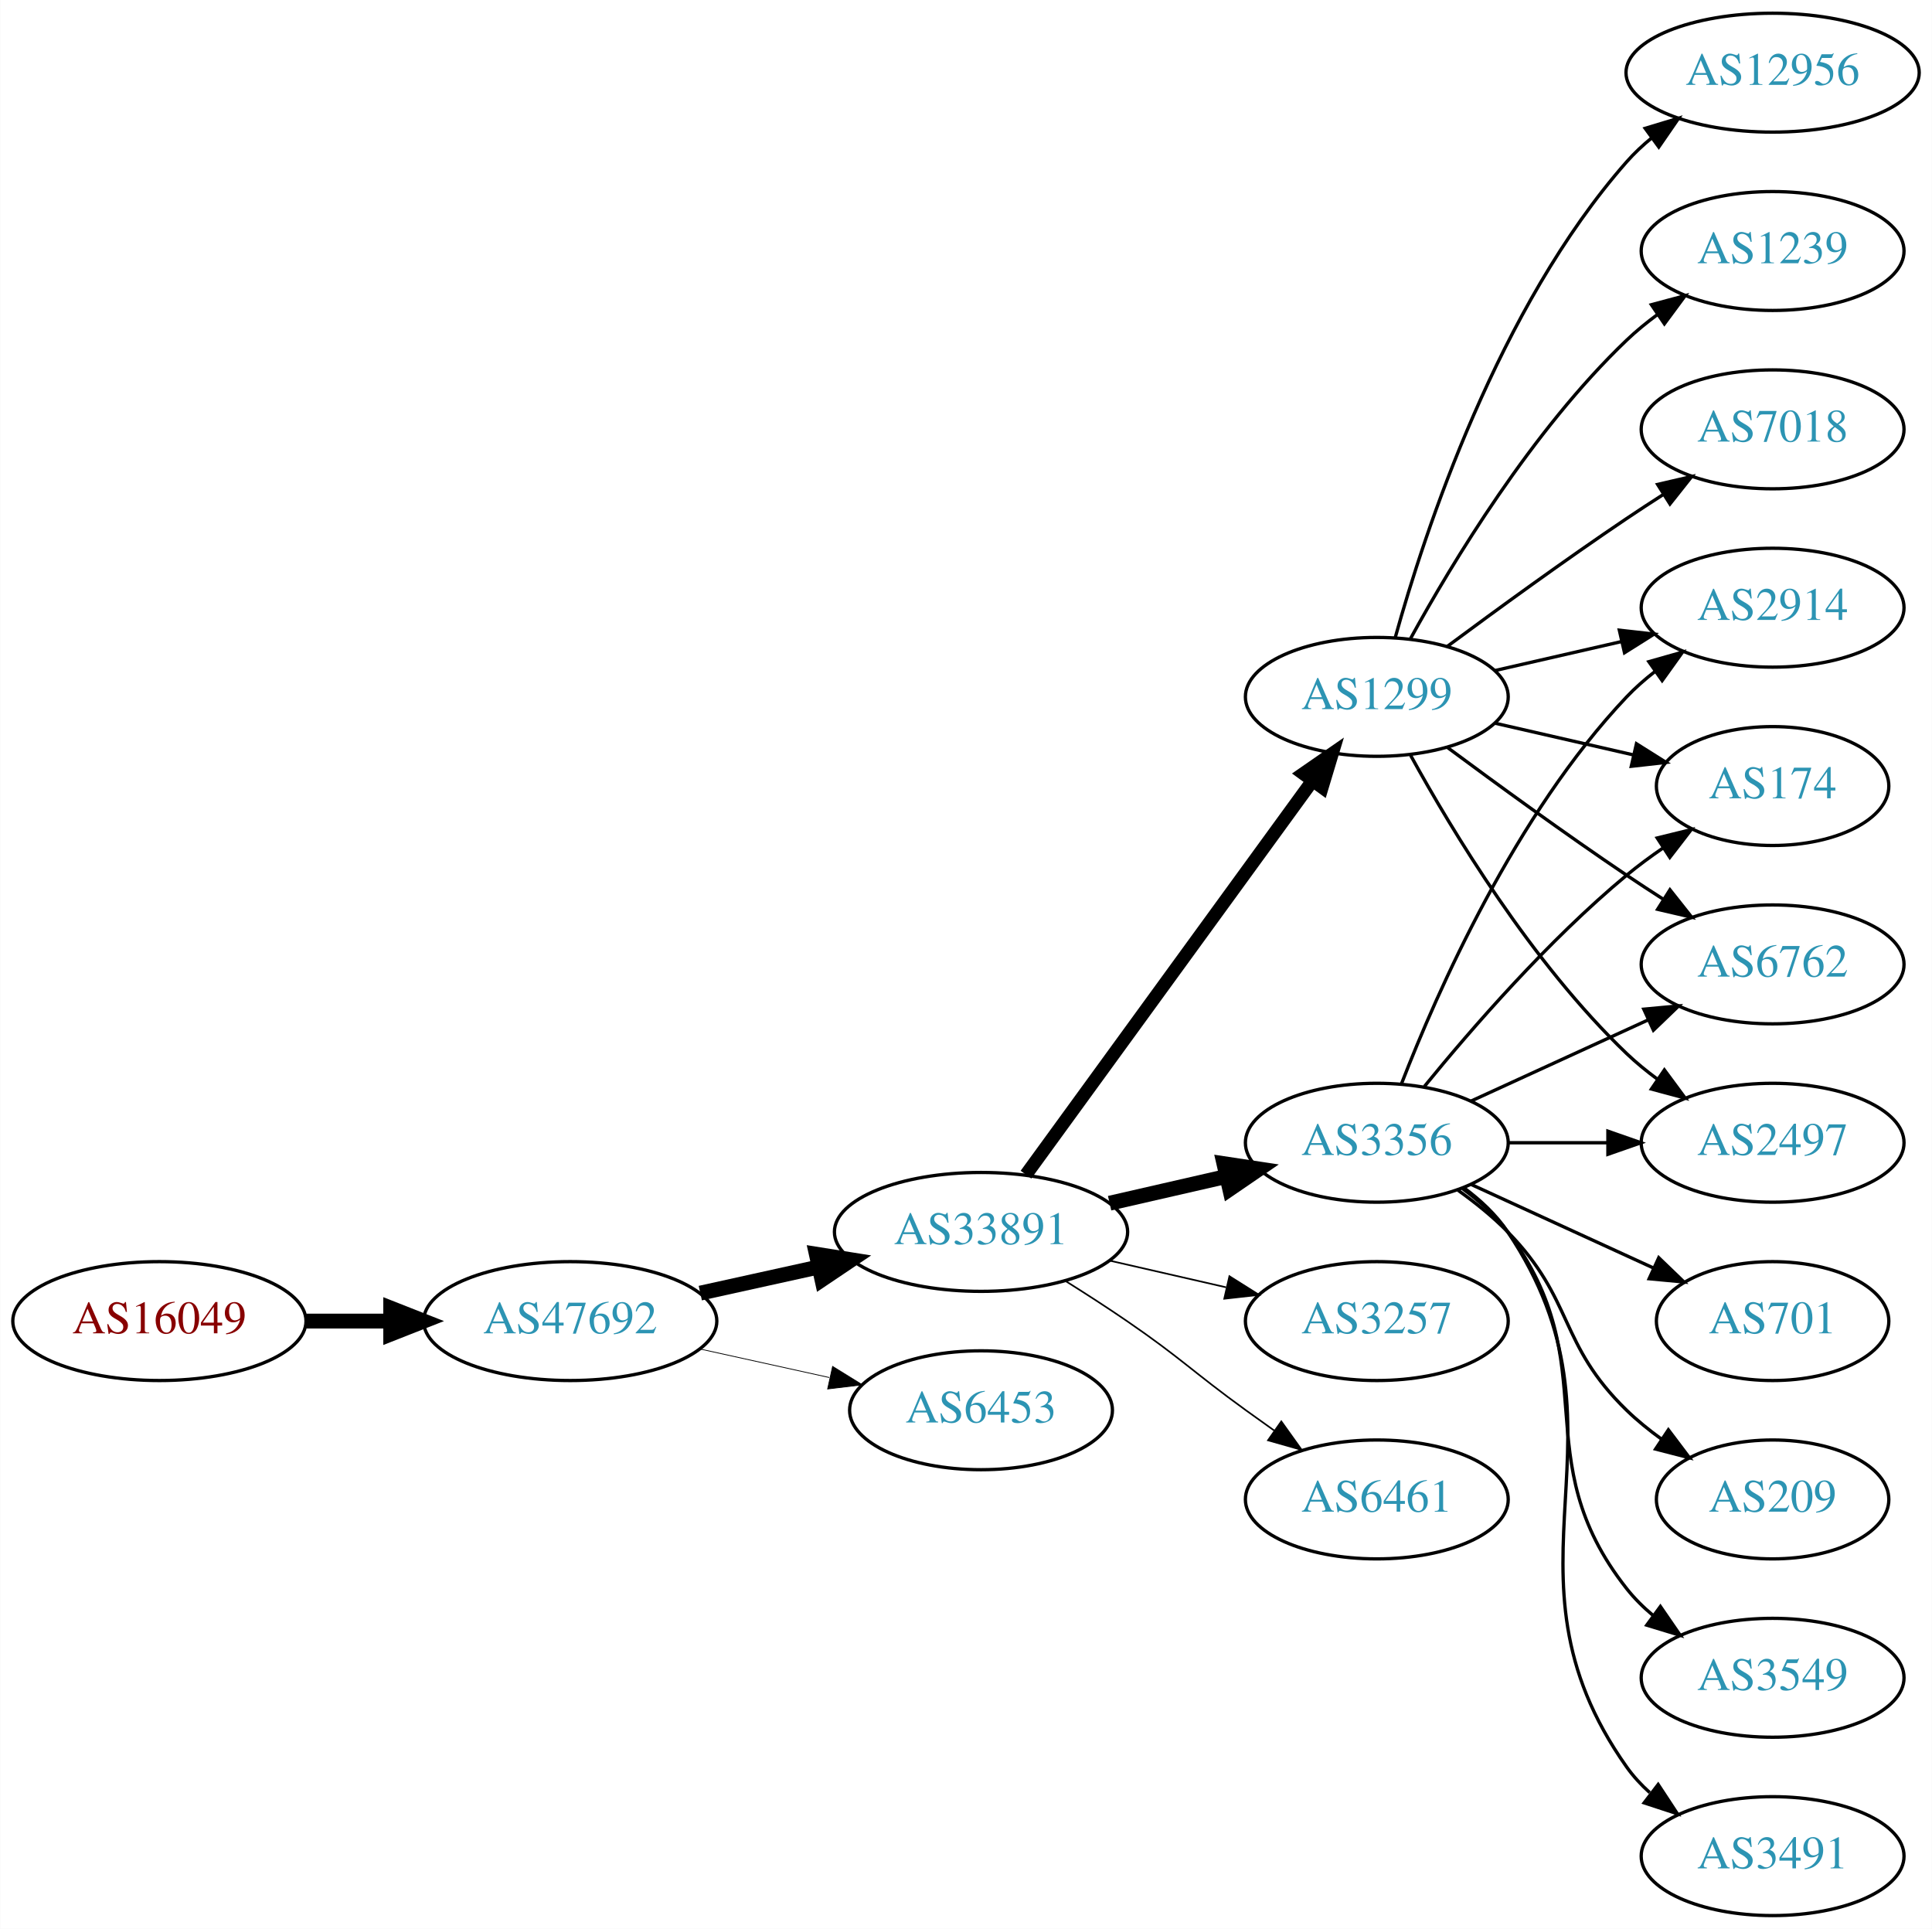
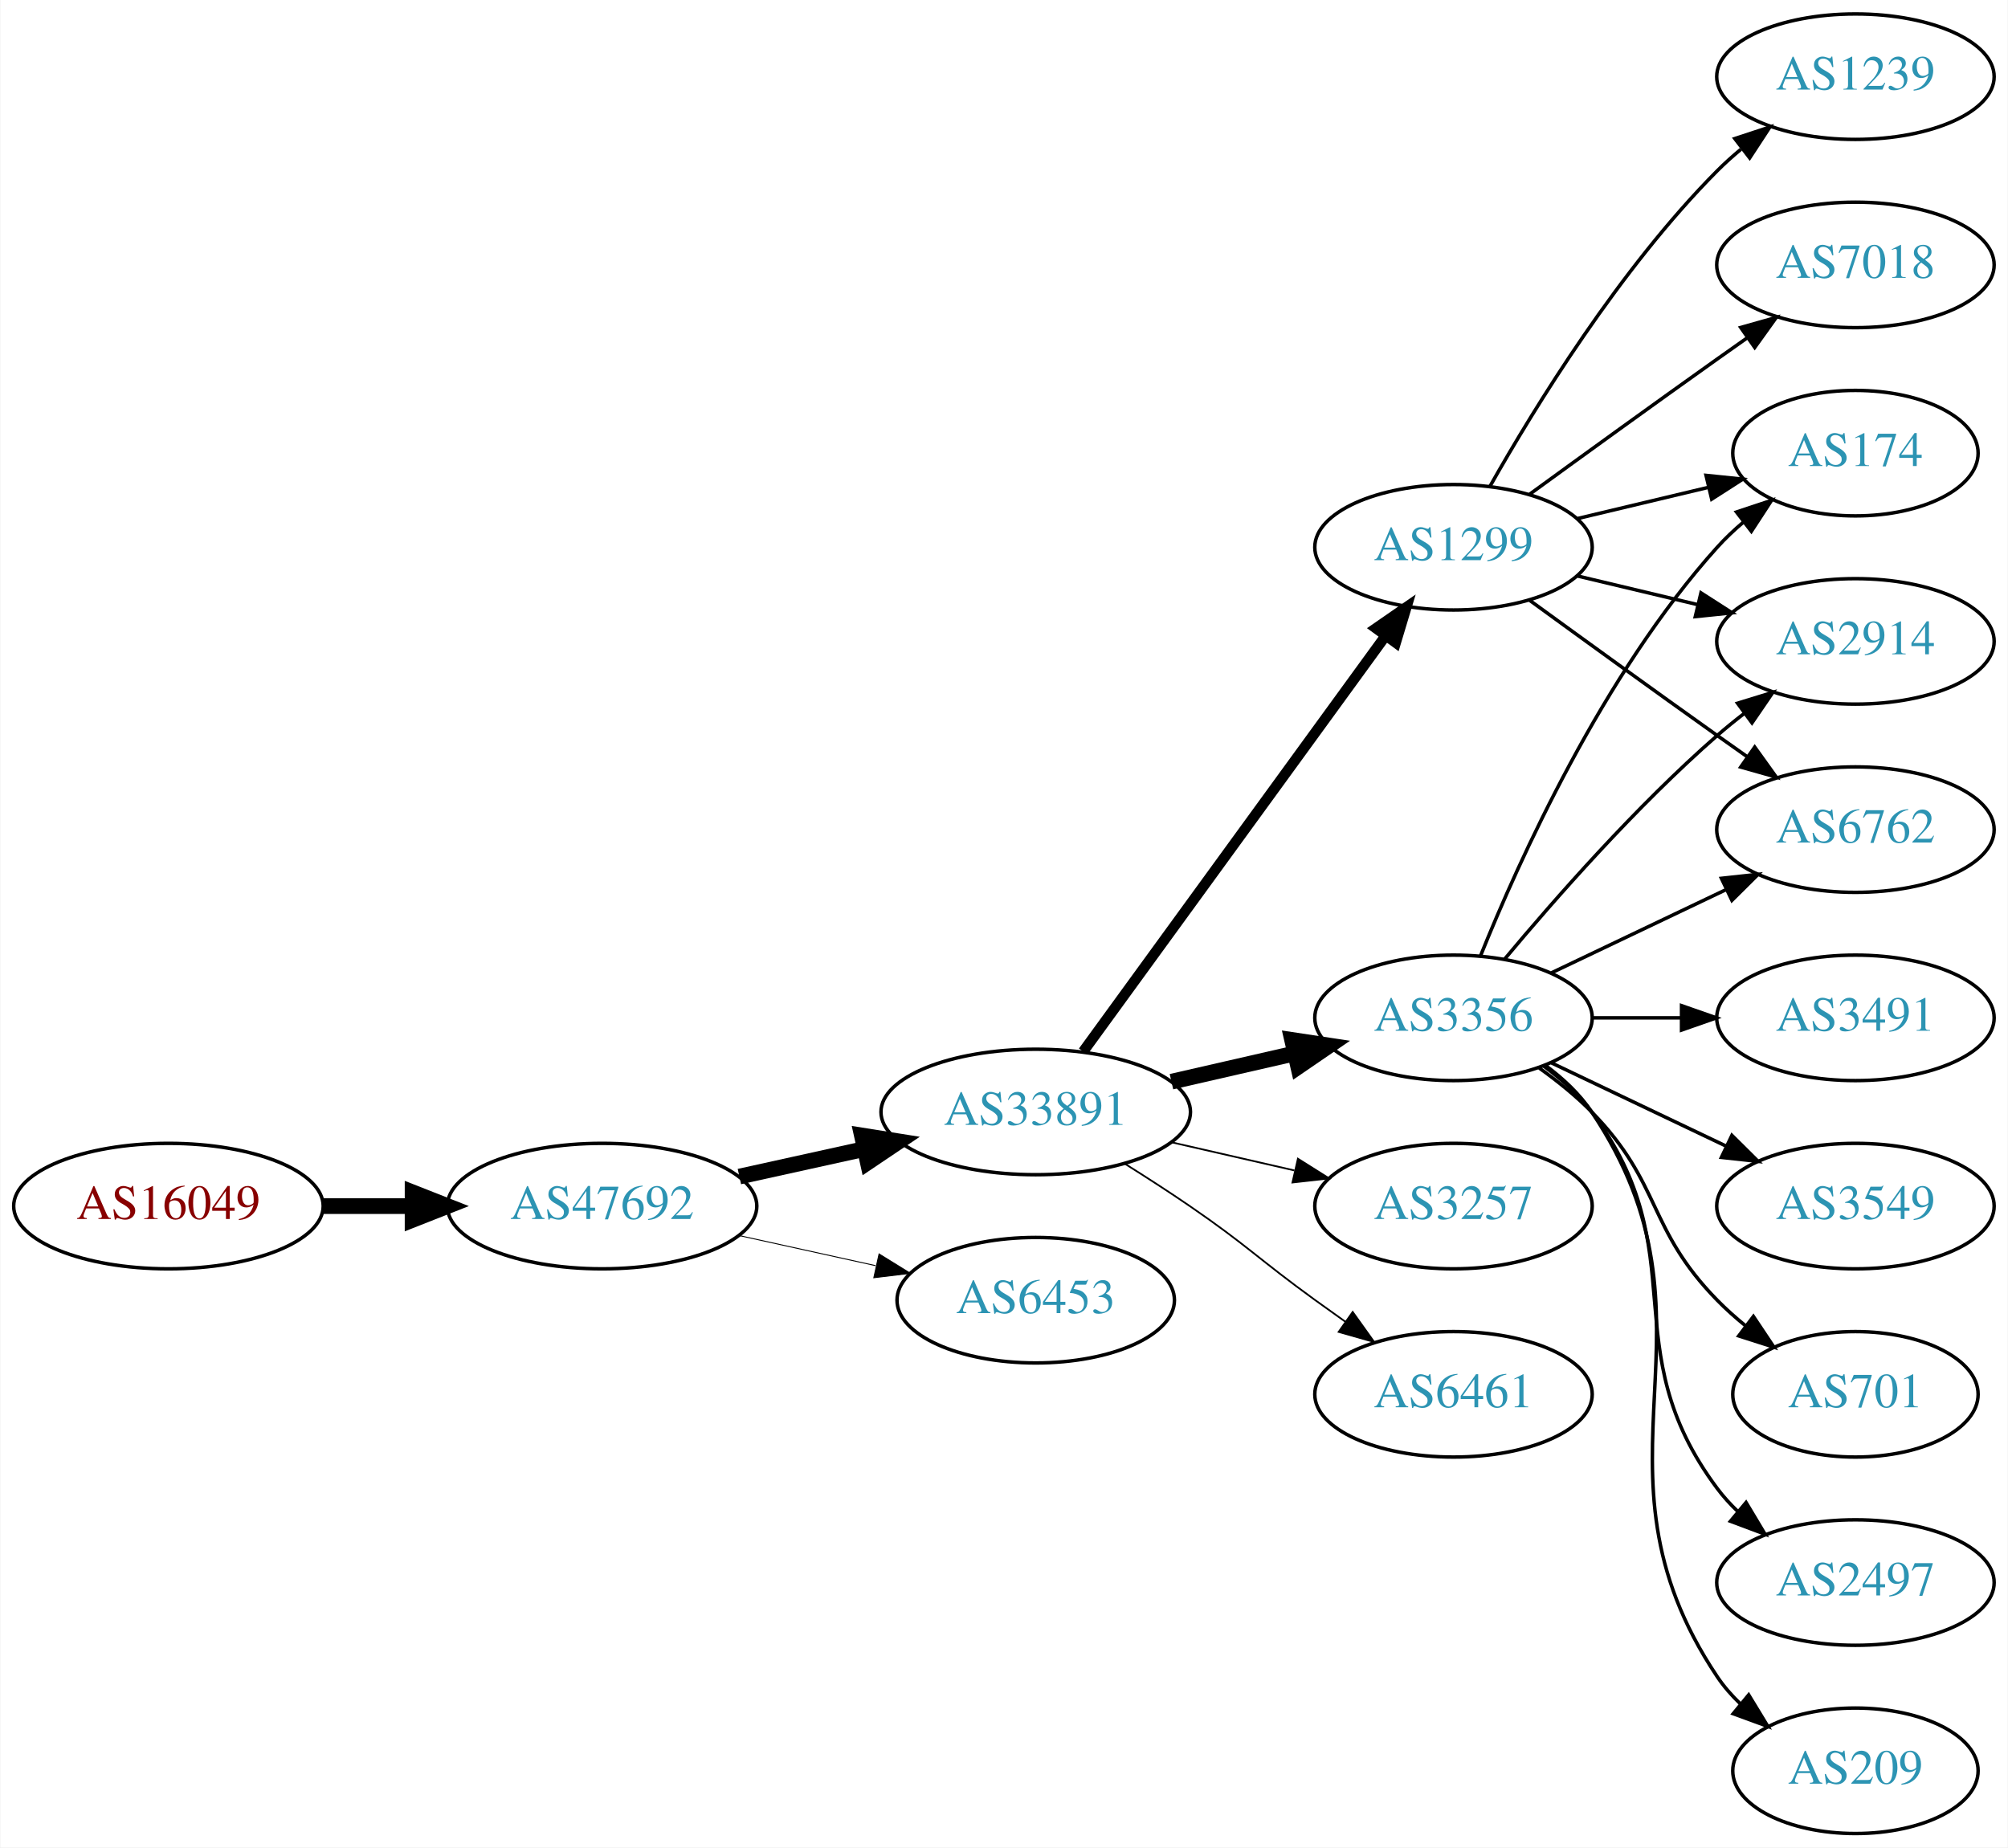
- <svg xmlns="http://www.w3.org/2000/svg" xmlns:xlink="http://www.w3.org/1999/xlink" width="585pt" height="584pt" viewBox="0.00 0.00 584.86 584.00">
-   <g id="graph0" class="graph" transform="scale(1 1) rotate(0) translate(4 580)">
-     <polygon fill="white" stroke="none" points="-4,4 -4,-580 580.862,-580 580.862,4 -4,4" />
+ <svg xmlns="http://www.w3.org/2000/svg" xmlns:xlink="http://www.w3.org/1999/xlink" width="576pt" height="530pt" viewBox="0.00 0.00 575.76 530.00">
+   <g id="graph0" class="graph" transform="scale(1 1) rotate(0) translate(4 526)">
+     <polygon fill="white" stroke="none" points="-4,4 -4,-526 571.762,-526 571.762,4 -4,4" />
    <g id="node1" class="node">
      <g id="a_node1">
        <a xlink:href="/asn/16049" xlink:title="AS16049 ~ Josefstadter Strasse 78/6 [AT]">
          <ellipse fill="#ffffff" stroke="black" cx="44.196" cy="-180" rx="44.393" ry="18" />
          <text text-anchor="middle" x="44.196" y="-176.3" font-family="Times,serif" font-size="14.00" fill="#880000">AS16049</text>
        </a>
      </g>
    </g>
    <g id="node2" class="node">
      <g id="a_node2">
        <a xlink:href="/asn/47692" xlink:title="AS47692 ~ Nessus GmbH [AT]">
          <ellipse fill="#ffffff" stroke="black" cx="168.588" cy="-180" rx="44.393" ry="18" />
          <text text-anchor="middle" x="168.588" y="-176.3" font-family="Times,serif" font-size="14.00" fill="#2c94b3">AS47692</text>
        </a>
      </g>
    </g>
    <g id="edge1" class="edge">
      <path fill="none" stroke="black" stroke-width="4.5" d="M88.692,-180C96.898,-180 105.569,-180 114.041,-180" />
      <polygon fill="black" stroke="black" stroke-width="4.5" points="114.233,-183.938 124.233,-180 114.233,-176.063 114.233,-183.938" />
    </g>
    <g id="node3" class="node">
      <g id="a_node3">
        <a xlink:href="/asn/33891" xlink:title="AS33891 ~ CORE-BACKBONE GMBH GLOBAL NETWORK [DE]">
          <ellipse fill="#ffffff" stroke="black" cx="292.98" cy="-207" rx="44.393" ry="18" />
          <text text-anchor="middle" x="292.98" y="-203.3" font-family="Times,serif" font-size="14.00" fill="#2c94b3">AS33891</text>
        </a>
      </g>
    </g>
    <g id="edge2" class="edge">
      <path fill="none" stroke="black" stroke-width="4.5" d="M207.978,-188.469C219.37,-190.982 231.993,-193.767 243.917,-196.397" />
      <polygon fill="black" stroke="black" stroke-width="4.5" points="243.113,-200.252 253.727,-198.561 244.81,-192.562 243.113,-200.252" />
    </g>
    <g id="node4" class="node">
      <g id="a_node4">
        <a xlink:href="/asn/6453" xlink:title="AS6453 ~ TATA COMMUNICATIONS (AMERICA) INC [US]">
          <ellipse fill="#ffffff" stroke="black" cx="292.98" cy="-153" rx="39.794" ry="18" />
          <text text-anchor="middle" x="292.98" y="-149.3" font-family="Times,serif" font-size="14.00" fill="#2c94b3">AS6453</text>
        </a>
      </g>
    </g>
    <g id="edge3" class="edge">
-       <path fill="none" stroke="black" stroke-width="0.237" d="M207.978,-171.531C220.369,-168.798 234.216,-165.743 247.036,-162.915" />
-       <polygon fill="black" stroke="black" stroke-width="0.237" points="248.04,-166.278 257.051,-160.705 246.532,-159.442 248.04,-166.278" />
+       <path fill="none" stroke="black" stroke-width="0.265" d="M207.978,-171.531C220.369,-168.798 234.216,-165.743 247.036,-162.915" />
+       <polygon fill="black" stroke="black" stroke-width="0.265" points="248.04,-166.278 257.051,-160.705 246.532,-159.442 248.04,-166.278" />
    </g>
    <g id="node5" class="node">
      <g id="a_node5">
        <a xlink:href="/asn/3356" xlink:title="AS3356 ~ Level 3 Parent, LLC [US]">
          <ellipse fill="#ffffff" stroke="black" cx="412.823" cy="-234" rx="39.794" ry="18" />
          <text text-anchor="middle" x="412.823" y="-230.3" font-family="Times,serif" font-size="14.00" fill="#2c94b3">AS3356</text>
        </a>
      </g>
    </g>
    <g id="edge4" class="edge">
      <path fill="none" stroke="black" stroke-width="4.5" d="M331.915,-215.692C343.156,-218.267 355.568,-221.111 367.192,-223.774" />
      <polygon fill="black" stroke="black" stroke-width="4.5" points="366.527,-227.661 377.153,-226.057 368.285,-219.985 366.527,-227.661" />
    </g>
    <g id="node6" class="node">
      <g id="a_node6">
        <a xlink:href="/asn/1299" xlink:title="AS1299 ~ Telia Carrier [EU]">
          <ellipse fill="#ffffff" stroke="black" cx="412.823" cy="-369" rx="39.794" ry="18" />
          <text text-anchor="middle" x="412.823" y="-365.3" font-family="Times,serif" font-size="14.00" fill="#2c94b3">AS1299</text>
        </a>
      </g>
    </g>
    <g id="edge5" class="edge">
-       <path fill="none" stroke="black" stroke-width="4" d="M306.592,-224.337C327.412,-252.96 369.075,-310.233 393.264,-343.486" />
-       <polygon fill="black" stroke="black" stroke-width="4" points="390.589,-345.76 399.302,-351.788 396.25,-341.642 390.589,-345.76" />
+       <path fill="none" stroke="black" stroke-width="3" d="M306.592,-224.337C327.412,-252.96 369.075,-310.233 393.264,-343.486" />
+       <polygon fill="black" stroke="black" stroke-width="3" points="390.589,-345.76 399.302,-351.788 396.25,-341.642 390.589,-345.76" />
    </g>
    <g id="node7" class="node">
      <g id="a_node7">
        <a xlink:href="/asn/3257" xlink:title="AS3257 ~ GTT [DE]">
          <ellipse fill="#ffffff" stroke="black" cx="412.823" cy="-180" rx="39.794" ry="18" />
          <text text-anchor="middle" x="412.823" y="-176.3" font-family="Times,serif" font-size="14.00" fill="#2c94b3">AS3257</text>
        </a>
      </g>
    </g>
    <g id="edge6" class="edge">
      <path fill="none" stroke="black" stroke-width="0.5" d="M331.915,-198.308C343.156,-195.733 355.568,-192.889 367.192,-190.226" />
      <polygon fill="black" stroke="black" stroke-width="0.5" points="368.188,-193.588 377.153,-187.943 366.624,-186.765 368.188,-193.588" />
    </g>
    <g id="node8" class="node">
      <g id="a_node8">
        <a xlink:href="/asn/6461" xlink:title="AS6461 ~ Zayo Bandwidth [US]">
          <ellipse fill="#ffffff" stroke="black" cx="412.823" cy="-126" rx="39.794" ry="18" />
          <text text-anchor="middle" x="412.823" y="-122.3" font-family="Times,serif" font-size="14.00" fill="#2c94b3">AS6461</text>
        </a>
      </g>
    </g>
    <g id="edge7" class="edge">
      <path fill="none" stroke="black" stroke-width="0.5" d="M318.431,-192.22C324.614,-188.345 331.196,-184.101 337.176,-180 353.671,-168.689 356.977,-164.729 373.176,-153 375.98,-150.971 378.911,-148.875 381.852,-146.79" />
      <polygon fill="black" stroke="black" stroke-width="0.5" points="383.903,-149.627 390.066,-141.009 379.874,-143.903 383.903,-149.627" />
    </g>
+     <g id="node9" class="node">
+       <g id="a_node9">
+         <a xlink:href="/asn/174" xlink:title="AS174 ~ Cogent Communications [US]">
+           <ellipse fill="#ffffff" stroke="black" cx="528.116" cy="-396" rx="35.194" ry="18" />
+           <text text-anchor="middle" x="528.116" y="-392.3" font-family="Times,serif" font-size="14.00" fill="#2c94b3">AS174</text>
+         </a>
+       </g>
+     </g>
+     <g id="edge8" class="edge">
+       <path fill="none" stroke="black" d="M420.571,-251.787C431.622,-279.243 455.675,-332.578 488.469,-369 490.785,-371.572 493.39,-374.03 496.125,-376.343" />
+       <polygon fill="black" stroke="black" points="493.991,-379.117 504.049,-382.448 498.264,-373.572 493.991,-379.117" />
+     </g>
    <g id="node10" class="node">
      <g id="a_node10">
-         <a xlink:href="/asn/2497" xlink:title="AS2497 ~ Internet Initiative Japan Inc. [JP]">
-           <ellipse fill="#ffffff" stroke="black" cx="532.666" cy="-234" rx="39.794" ry="18" />
-           <text text-anchor="middle" x="532.666" y="-230.3" font-family="Times,serif" font-size="14.00" fill="#2c94b3">AS2497</text>
-         </a>
-       </g>
-     </g>
-     <g id="edge15" class="edge">
-       <path fill="none" stroke="black" d="M452.736,-234C462.289,-234 472.639,-234 482.601,-234" />
-       <polygon fill="black" stroke="black" points="482.794,-237.5 492.794,-234 482.794,-230.5 482.794,-237.5" />
+         <a xlink:href="/asn/3491" xlink:title="AS3491 ~ PCCW Global, Inc. [US]">
+           <ellipse fill="#ffffff" stroke="black" cx="528.116" cy="-234" rx="39.794" ry="18" />
+           <text text-anchor="middle" x="528.116" y="-230.3" font-family="Times,serif" font-size="14.00" fill="#2c94b3">AS3491</text>
+         </a>
+       </g>
+     </g>
+     <g id="edge9" class="edge">
+       <path fill="none" stroke="black" d="M452.495,-234C460.698,-234 469.462,-234 477.994,-234" />
+       <polygon fill="black" stroke="black" points="478.233,-237.5 488.233,-234 478.233,-230.5 478.233,-237.5" />
    </g>
    <g id="node11" class="node">
      <g id="a_node11">
+         <a xlink:href="/asn/3549" xlink:title="AS3549 ~ Level 3 Parent, LLC [US]">
+           <ellipse fill="#ffffff" stroke="black" cx="528.116" cy="-180" rx="39.794" ry="18" />
+           <text text-anchor="middle" x="528.116" y="-176.3" font-family="Times,serif" font-size="14.00" fill="#2c94b3">AS3549</text>
+         </a>
+       </g>
+     </g>
+     <g id="edge10" class="edge">
+       <path fill="none" stroke="black" d="M440.959,-221.066C455.953,-213.919 474.774,-204.948 490.998,-197.215" />
+       <polygon fill="black" stroke="black" points="492.68,-200.291 500.201,-192.829 489.668,-193.972 492.68,-200.291" />
+     </g>
+     <g id="node12" class="node">
+       <g id="a_node12">
        <a xlink:href="/asn/2914" xlink:title="AS2914 ~ NTT America, Inc. [US]">
-           <ellipse fill="#ffffff" stroke="black" cx="532.666" cy="-396" rx="39.794" ry="18" />
-           <text text-anchor="middle" x="532.666" y="-392.3" font-family="Times,serif" font-size="14.00" fill="#2c94b3">AS2914</text>
-         </a>
-       </g>
-     </g>
-     <g id="edge21" class="edge">
-       <path fill="none" stroke="black" d="M420.346,-251.994C431.097,-279.728 454.754,-333.429 488.469,-369 491.055,-371.728 493.973,-374.294 497.041,-376.677" />
-       <polygon fill="black" stroke="black" points="495.195,-379.658 505.389,-382.543 499.219,-373.93 495.195,-379.658" />
+           <ellipse fill="#ffffff" stroke="black" cx="528.116" cy="-342" rx="39.794" ry="18" />
+           <text text-anchor="middle" x="528.116" y="-338.3" font-family="Times,serif" font-size="14.00" fill="#2c94b3">AS2914</text>
+         </a>
+       </g>
+     </g>
+     <g id="edge11" class="edge">
+       <path fill="none" stroke="black" d="M427.453,-250.817C441.736,-267.929 465.282,-294.745 488.469,-315 490.935,-317.154 493.574,-319.294 496.271,-321.372" />
+       <polygon fill="black" stroke="black" points="494.296,-324.264 504.425,-327.37 498.444,-318.625 494.296,-324.264" />
+     </g>
+     <g id="node13" class="node">
+       <g id="a_node13">
+         <a xlink:href="/asn/701" xlink:title="AS701 ~ UUNET [US]">
+           <ellipse fill="#ffffff" stroke="black" cx="528.116" cy="-126" rx="35.194" ry="18" />
+           <text text-anchor="middle" x="528.116" y="-122.3" font-family="Times,serif" font-size="14.00" fill="#2c94b3">AS701</text>
+         </a>
+       </g>
+     </g>
+     <g id="edge12" class="edge">
+       <path fill="none" stroke="black" d="M437.417,-219.611C442.673,-215.852 448.005,-211.563 452.469,-207 472.642,-186.383 468.297,-173.617 488.469,-153 490.949,-150.466 493.695,-148.017 496.548,-145.696" />
+       <polygon fill="black" stroke="black" points="498.85,-148.343 504.733,-139.532 494.639,-142.752 498.85,-148.343" />
    </g>
    <g id="node14" class="node">
      <g id="a_node14">
-         <a xlink:href="/asn/174" xlink:title="AS174 ~ Cogent Communications [US]">
-           <ellipse fill="#ffffff" stroke="black" cx="532.666" cy="-342" rx="35.194" ry="18" />
-           <text text-anchor="middle" x="532.666" y="-338.3" font-family="Times,serif" font-size="14.00" fill="#2c94b3">AS174</text>
-         </a>
-       </g>
-     </g>
-     <g id="edge20" class="edge">
-       <path fill="none" stroke="black" d="M427.242,-251.065C441.357,-268.375 464.771,-295.345 488.469,-315 491.933,-317.872 495.725,-320.669 499.58,-323.308" />
-       <polygon fill="black" stroke="black" points="497.722,-326.275 508.012,-328.797 501.541,-320.408 497.722,-326.275" />
+         <a xlink:href="/asn/2497" xlink:title="AS2497 ~ Internet Initiative Japan Inc. [JP]">
+           <ellipse fill="#ffffff" stroke="black" cx="528.116" cy="-72" rx="39.794" ry="18" />
+           <text text-anchor="middle" x="528.116" y="-68.3" font-family="Times,serif" font-size="14.00" fill="#2c94b3">AS2497</text>
+         </a>
+       </g>
+     </g>
+     <g id="edge13" class="edge">
+       <path fill="none" stroke="black" d="M438.754,-220.118C443.83,-216.389 448.748,-211.984 452.469,-207 482.741,-166.458 458.198,-139.542 488.469,-99 490.214,-96.664 492.221,-94.455 494.385,-92.383" />
+       <polygon fill="black" stroke="black" points="496.744,-94.973 502.185,-85.882 492.262,-89.595 496.744,-94.973" />
    </g>
    <g id="node15" class="node">
      <g id="a_node15">
-         <a xlink:href="/asn/6762" xlink:title="AS6762 ~ TELECOM ITALIA SPARKLE S.p.A. [IT]">
-           <ellipse fill="#ffffff" stroke="black" cx="532.666" cy="-288" rx="39.794" ry="18" />
-           <text text-anchor="middle" x="532.666" y="-284.3" font-family="Times,serif" font-size="14.00" fill="#2c94b3">AS6762</text>
-         </a>
-       </g>
-     </g>
-     <g id="edge22" class="edge">
-       <path fill="none" stroke="black" d="M441.452,-246.661C457.409,-253.973 477.679,-263.261 494.962,-271.181" />
-       <polygon fill="black" stroke="black" points="493.661,-274.435 504.21,-275.419 496.577,-268.071 493.661,-274.435" />
+         <a xlink:href="/asn/209" xlink:title="AS209 ~ CenturyLink Communications, LLC [US]">
+           <ellipse fill="#ffffff" stroke="black" cx="528.116" cy="-18" rx="35.194" ry="18" />
+           <text text-anchor="middle" x="528.116" y="-14.3" font-family="Times,serif" font-size="14.00" fill="#2c94b3">AS209</text>
+         </a>
+       </g>
+     </g>
+     <g id="edge14" class="edge">
+       <path fill="none" stroke="black" d="M439.142,-220.393C444.198,-216.649 449.01,-212.169 452.469,-207 493.494,-145.706 447.445,-106.294 488.469,-45 490.336,-42.211 492.596,-39.623 495.075,-37.243" />
+       <polygon fill="black" stroke="black" points="497.493,-39.786 502.998,-30.734 493.05,-34.378 497.493,-39.786" />
    </g>
    <g id="node16" class="node">
      <g id="a_node16">
-         <a xlink:href="/asn/209" xlink:title="AS209 ~ CenturyLink Communications, LLC [US]">
-           <ellipse fill="#ffffff" stroke="black" cx="532.666" cy="-126" rx="35.194" ry="18" />
-           <text text-anchor="middle" x="532.666" y="-122.3" font-family="Times,serif" font-size="14.00" fill="#2c94b3">AS209</text>
-         </a>
-       </g>
+         <a xlink:href="/asn/6762" xlink:title="AS6762 ~ TELECOM ITALIA SPARKLE S.p.A. [IT]">
+           <ellipse fill="#ffffff" stroke="black" cx="528.116" cy="-288" rx="39.794" ry="18" />
+           <text text-anchor="middle" x="528.116" y="-284.3" font-family="Times,serif" font-size="14.00" fill="#2c94b3">AS6762</text>
+         </a>
+       </g>
+     </g>
+     <g id="edge15" class="edge">
+       <path fill="none" stroke="black" d="M440.959,-246.934C455.953,-254.081 474.774,-263.052 490.998,-270.785" />
+       <polygon fill="black" stroke="black" points="489.668,-274.028 500.201,-275.171 492.68,-267.709 489.668,-274.028" />
    </g>
    <g id="edge16" class="edge">
-       <path fill="none" stroke="black" d="M437.417,-219.611C442.673,-215.852 448.005,-211.563 452.469,-207 472.642,-186.383 467.776,-173.094 488.469,-153 491.697,-149.866 495.348,-146.911 499.126,-144.188" />
-       <polygon fill="black" stroke="black" points="501.105,-147.075 507.486,-138.617 497.224,-141.25 501.105,-147.075" />
+       <path fill="none" stroke="black" d="M448.43,-377.248C460.225,-380.058 473.529,-383.229 485.797,-386.153" />
+       <polygon fill="black" stroke="black" points="485.263,-389.624 495.802,-388.537 486.886,-382.814 485.263,-389.624" />
+     </g>
+     <g id="edge19" class="edge">
+       <path fill="none" stroke="black" d="M448.43,-360.752C459.301,-358.162 471.456,-355.265 482.898,-352.538" />
+       <polygon fill="black" stroke="black" points="483.804,-355.92 492.721,-350.197 482.182,-349.111 483.804,-355.92" />
+     </g>
+     <g id="edge20" class="edge">
+       <path fill="none" stroke="black" d="M434.671,-353.778C449.605,-342.909 470.219,-327.975 488.469,-315 491.29,-312.995 494.233,-310.915 497.181,-308.841" />
+       <polygon fill="black" stroke="black" points="499.227,-311.681 505.406,-303.074 495.208,-305.95 499.227,-311.681" />
    </g>
    <g id="node17" class="node">
      <g id="a_node17">
-         <a xlink:href="/asn/3549" xlink:title="AS3549 ~ Level 3 Parent, LLC [US]">
-           <ellipse fill="#ffffff" stroke="black" cx="532.666" cy="-72" rx="39.794" ry="18" />
-           <text text-anchor="middle" x="532.666" y="-68.3" font-family="Times,serif" font-size="14.00" fill="#2c94b3">AS3549</text>
+         <a xlink:href="/asn/1239" xlink:title="AS1239 ~ Sprint [US]">
+           <ellipse fill="#ffffff" stroke="black" cx="528.116" cy="-504" rx="39.794" ry="18" />
+           <text text-anchor="middle" x="528.116" y="-500.3" font-family="Times,serif" font-size="14.00" fill="#2c94b3">AS1239</text>
        </a>
      </g>
    </g>
    <g id="edge17" class="edge">
-       <path fill="none" stroke="black" d="M438.754,-220.118C443.83,-216.389 448.748,-211.984 452.469,-207 482.741,-166.458 457.171,-138.754 488.469,-99 490.794,-96.047 493.538,-93.33 496.497,-90.853" />
-       <polygon fill="black" stroke="black" points="498.69,-93.585 504.694,-84.855 494.557,-87.936 498.69,-93.585" />
+       <path fill="none" stroke="black" d="M423.283,-386.49C436.065,-409.096 460.497,-448.886 488.469,-477 490.58,-479.121 492.876,-481.188 495.262,-483.171" />
+       <polygon fill="black" stroke="black" points="493.514,-486.242 503.577,-489.556 497.777,-480.69 493.514,-486.242" />
    </g>
    <g id="node18" class="node">
      <g id="a_node18">
-         <a xlink:href="/asn/3491" xlink:title="AS3491 ~ PCCW Global, Inc. [US]">
-           <ellipse fill="#ffffff" stroke="black" cx="532.666" cy="-18" rx="39.794" ry="18" />
-           <text text-anchor="middle" x="532.666" y="-14.3" font-family="Times,serif" font-size="14.00" fill="#2c94b3">AS3491</text>
+         <a xlink:href="/asn/7018" xlink:title="AS7018 ~ AT&amp;T Services, Inc. [US]">
+           <ellipse fill="#ffffff" stroke="black" cx="528.116" cy="-450" rx="39.794" ry="18" />
+           <text text-anchor="middle" x="528.116" y="-446.3" font-family="Times,serif" font-size="14.00" fill="#2c94b3">AS7018</text>
        </a>
      </g>
    </g>
    <g id="edge18" class="edge">
-       <path fill="none" stroke="black" d="M439.142,-220.393C444.198,-216.649 449.01,-212.169 452.469,-207 493.494,-145.706 445.89,-105.225 488.469,-45 490.461,-42.184 492.848,-39.599 495.464,-37.24" />
-       <polygon fill="black" stroke="black" points="498.016,-39.694 503.832,-30.838 493.763,-34.135 498.016,-39.694" />
-     </g>
-     <g id="node19" class="node">
-       <g id="a_node19">
-         <a xlink:href="/asn/701" xlink:title="AS701 ~ UUNET [US]">
-           <ellipse fill="#ffffff" stroke="black" cx="532.666" cy="-180" rx="35.194" ry="18" />
-           <text text-anchor="middle" x="532.666" y="-176.3" font-family="Times,serif" font-size="14.00" fill="#2c94b3">AS701</text>
-         </a>
-       </g>
-     </g>
-     <g id="edge19" class="edge">
-       <path fill="none" stroke="black" d="M441.452,-221.339C457.868,-213.817 478.85,-204.202 496.446,-196.139" />
-       <polygon fill="black" stroke="black" points="498.191,-199.189 505.824,-191.842 495.275,-192.826 498.191,-199.189" />
-     </g>
-     <g id="node9" class="node">
-       <g id="a_node9">
-         <a xlink:href="/asn/12956" xlink:title="AS12956 ~ TELXIUS [ES]">
-           <ellipse fill="#ffffff" stroke="black" cx="532.666" cy="-558" rx="44.393" ry="18" />
-           <text text-anchor="middle" x="532.666" y="-554.3" font-family="Times,serif" font-size="14.00" fill="#2c94b3">AS12956</text>
-         </a>
-       </g>
-     </g>
-     <g id="edge8" class="edge">
-       <path fill="none" stroke="black" d="M418.396,-386.946C427.302,-418.995 449.586,-486.842 488.469,-531 490.76,-533.601 493.361,-536.038 496.125,-538.301" />
-       <polygon fill="black" stroke="black" points="494.077,-541.14 504.218,-544.208 498.203,-535.485 494.077,-541.14" />
-     </g>
-     <g id="edge9" class="edge">
-       <path fill="none" stroke="black" d="M423.064,-351.287C435.61,-328.439 459.787,-288.389 488.469,-261 491.338,-258.261 494.527,-255.653 497.836,-253.215" />
-       <polygon fill="black" stroke="black" points="499.899,-256.044 506.195,-247.523 495.959,-250.258 499.899,-256.044" />
-     </g>
-     <g id="edge10" class="edge">
-       <path fill="none" stroke="black" d="M448.542,-376.955C460.542,-379.704 474.163,-382.825 486.856,-385.733" />
-       <polygon fill="black" stroke="black" points="486.258,-389.187 496.787,-388.009 487.821,-382.364 486.258,-389.187" />
-     </g>
-     <g id="node12" class="node">
-       <g id="a_node12">
-         <a xlink:href="/asn/1239" xlink:title="AS1239 ~ Sprint [US]">
-           <ellipse fill="#ffffff" stroke="black" cx="532.666" cy="-504" rx="39.794" ry="18" />
-           <text text-anchor="middle" x="532.666" y="-500.3" font-family="Times,serif" font-size="14.00" fill="#2c94b3">AS1239</text>
-         </a>
-       </g>
-     </g>
-     <g id="edge11" class="edge">
-       <path fill="none" stroke="black" d="M423.064,-386.713C435.61,-409.561 459.787,-449.611 488.469,-477 491.338,-479.739 494.527,-482.347 497.836,-484.785" />
-       <polygon fill="black" stroke="black" points="495.959,-487.742 506.195,-490.477 499.899,-481.956 495.959,-487.742" />
-     </g>
-     <g id="node13" class="node">
-       <g id="a_node13">
-         <a xlink:href="/asn/7018" xlink:title="AS7018 ~ AT&amp;T Services, Inc. [US]">
-           <ellipse fill="#ffffff" stroke="black" cx="532.666" cy="-450" rx="39.794" ry="18" />
-           <text text-anchor="middle" x="532.666" y="-446.3" font-family="Times,serif" font-size="14.00" fill="#2c94b3">AS7018</text>
-         </a>
-       </g>
-     </g>
-     <g id="edge12" class="edge">
-       <path fill="none" stroke="black" d="M434.153,-384.277C449.016,-395.304 469.76,-410.407 488.469,-423 492.018,-425.389 495.769,-427.839 499.517,-430.242" />
-       <polygon fill="black" stroke="black" points="497.843,-433.325 508.166,-435.712 501.585,-427.409 497.843,-433.325" />
-     </g>
-     <g id="edge13" class="edge">
-       <path fill="none" stroke="black" d="M448.542,-361.045C461.635,-358.045 476.657,-354.604 490.298,-351.478" />
-       <polygon fill="black" stroke="black" points="491.439,-354.807 500.405,-349.162 489.876,-347.984 491.439,-354.807" />
-     </g>
-     <g id="edge14" class="edge">
-       <path fill="none" stroke="black" d="M434.153,-353.723C449.016,-342.696 469.76,-327.593 488.469,-315 492.018,-312.611 495.769,-310.161 499.517,-307.758" />
-       <polygon fill="black" stroke="black" points="501.585,-310.591 508.166,-302.288 497.843,-304.675 501.585,-310.591" />
+       <path fill="none" stroke="black" d="M434.671,-384.222C449.605,-395.091 470.219,-410.025 488.469,-423 491.29,-425.005 494.233,-427.085 497.181,-429.159" />
+       <polygon fill="black" stroke="black" points="495.208,-432.05 505.406,-434.926 499.227,-426.319 495.208,-432.05" />
    </g>
  </g>
</svg>
